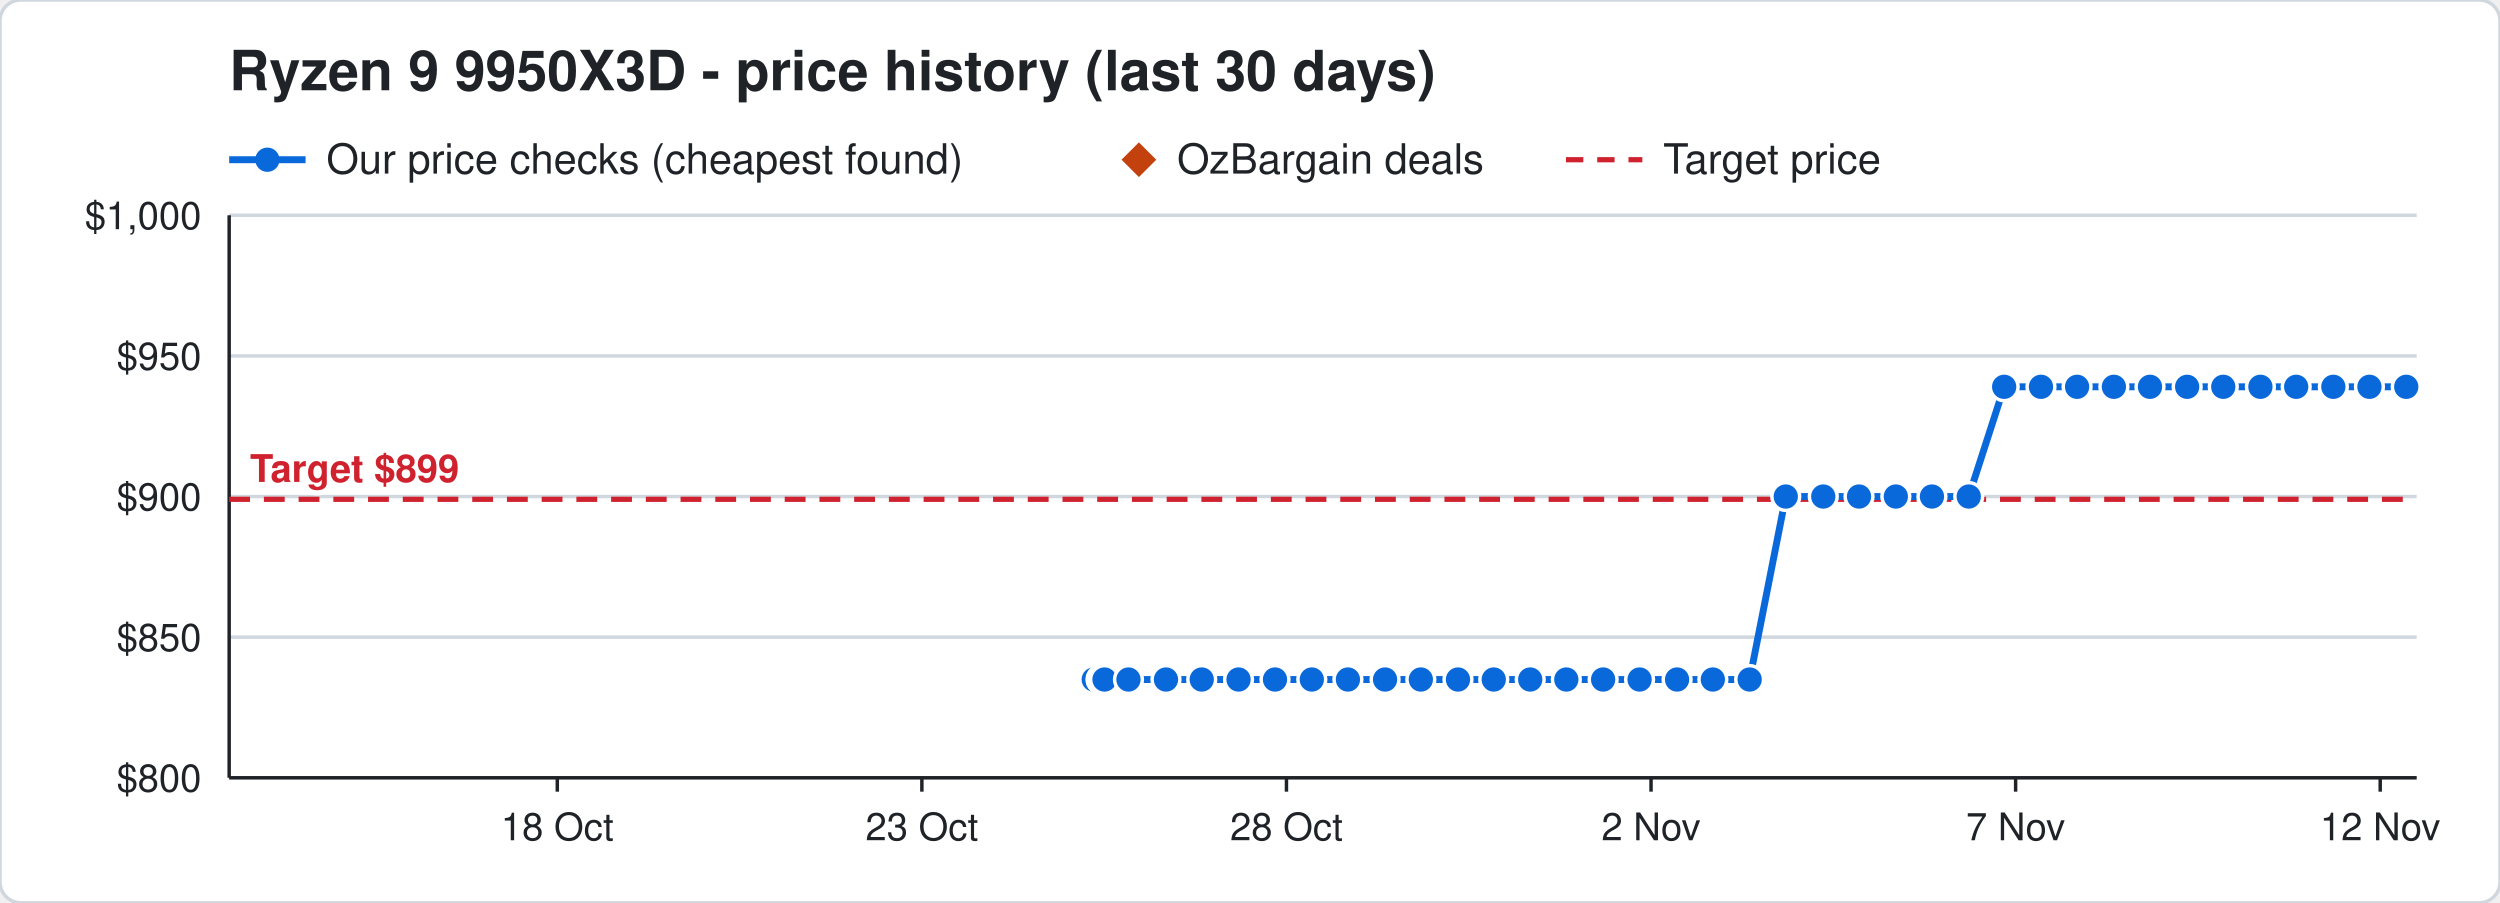
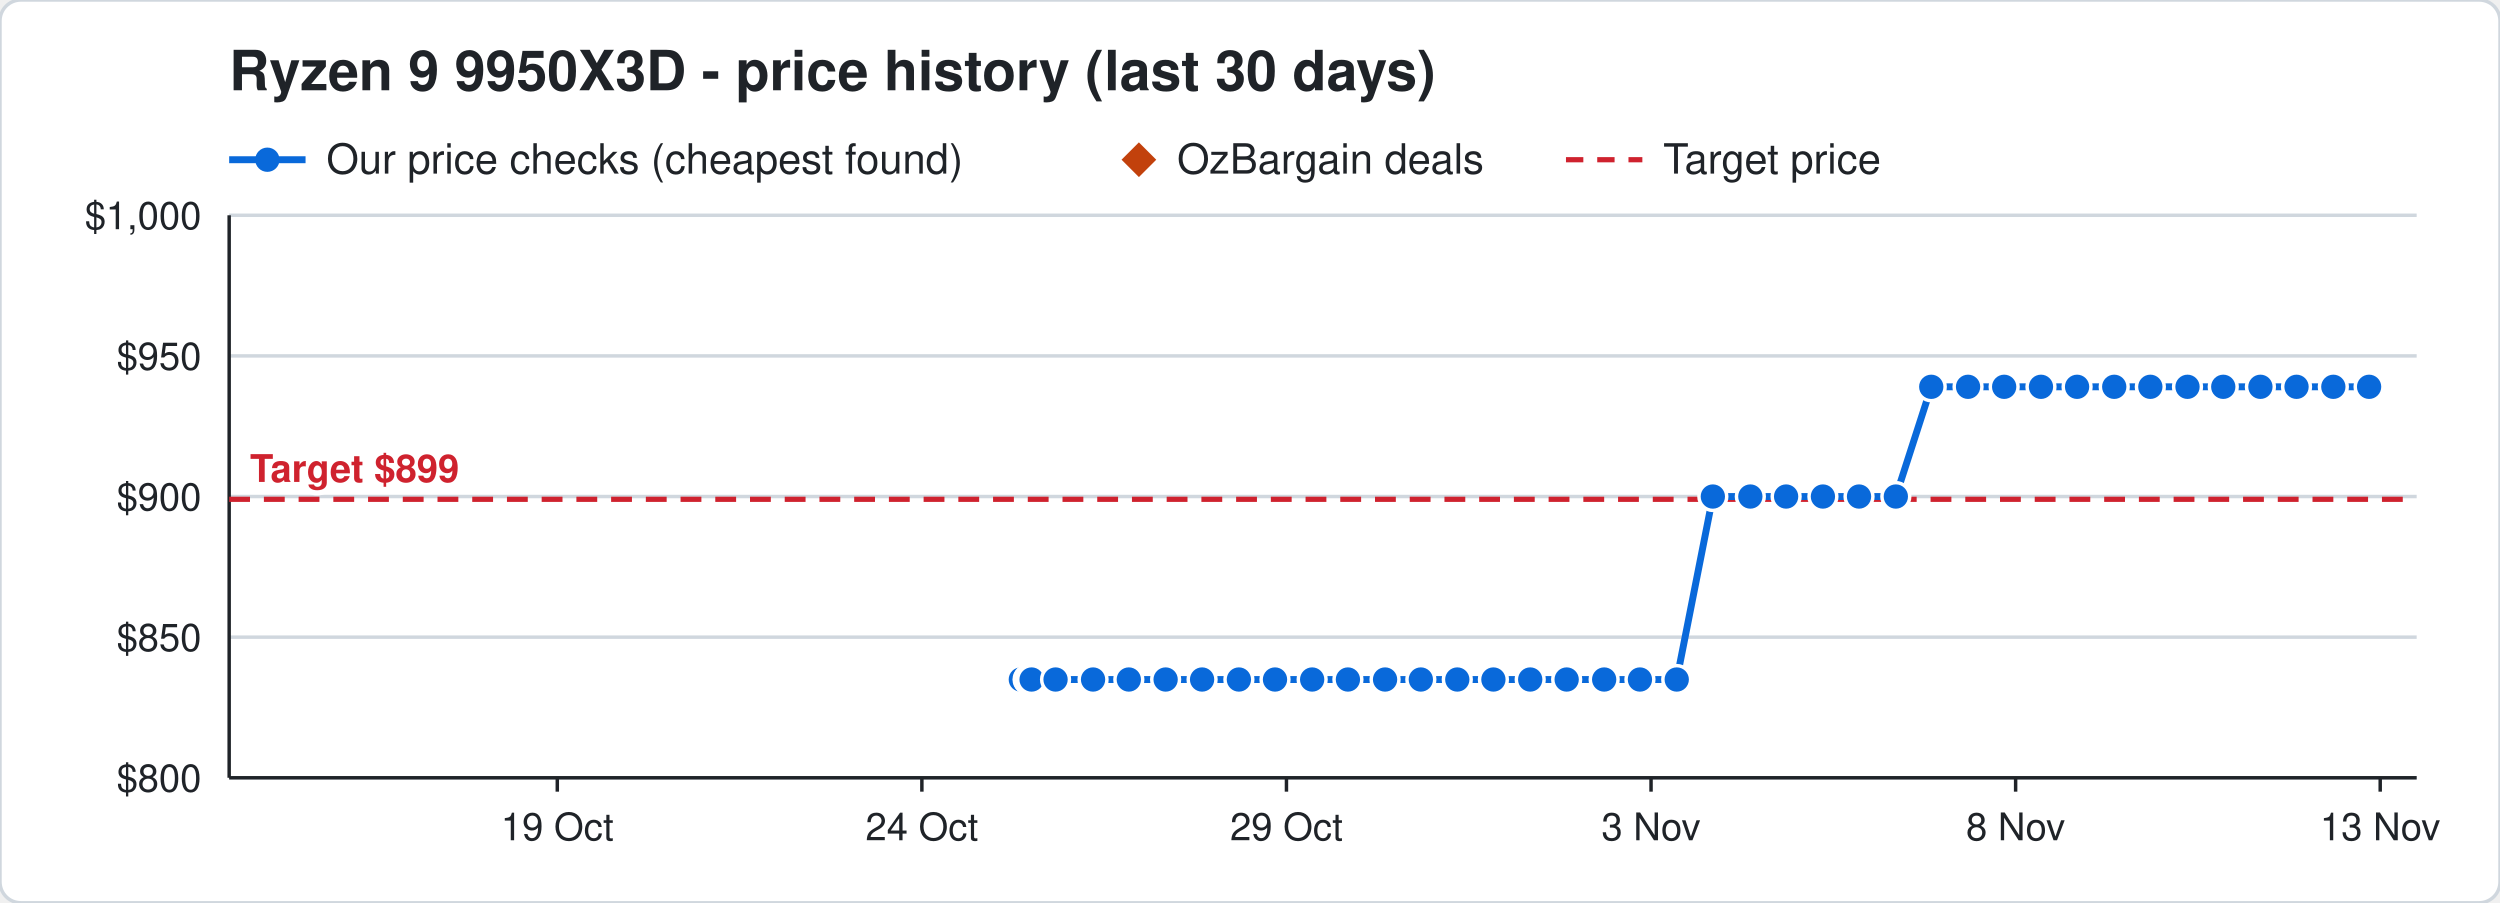
<svg xmlns="http://www.w3.org/2000/svg" width="720" height="260" viewBox="0 0 720 260" font-family="Segoe UI, Helvetica, Arial, sans-serif">
  <rect width="720" height="260" rx="6" fill="#ffffff" stroke="#d0d7de" />
  <text x="66" y="26" font-size="16" font-weight="700" fill="#1f2328">Ryzen 9 9950X3D - price history (last 30 days)</text>
  <line x1="66" y1="46" x2="88" y2="46" stroke="#0969da" stroke-width="2" />
  <circle cx="77" cy="46" r="3.5" fill="#0969da" />
  <text x="94" y="50" font-size="12" fill="#1f2328">Our price checks (cheapest found)</text>
  <path d="M328 41 l5 5 l-5 5 l-5 -5 z" fill="#c2410c" />
  <text x="339" y="50" font-size="12" fill="#1f2328">OzBargain deals</text>
  <line x1="451" y1="46" x2="473" y2="46" stroke="#cf222e" stroke-width="1.5" stroke-dasharray="5 4" />
  <text x="479" y="50" font-size="12" fill="#1f2328">Target price</text>
  <line x1="66" y1="224.0" x2="696" y2="224.0" stroke="#d0d7de" />
  <text x="58" y="228.0" font-size="11" text-anchor="end" fill="#1f2328">$800</text>
  <line x1="66" y1="183.5" x2="696" y2="183.5" stroke="#d0d7de" />
  <text x="58" y="187.5" font-size="11" text-anchor="end" fill="#1f2328">$850</text>
  <line x1="66" y1="143.0" x2="696" y2="143.0" stroke="#d0d7de" />
  <text x="58" y="147.0" font-size="11" text-anchor="end" fill="#1f2328">$900</text>
  <line x1="66" y1="102.5" x2="696" y2="102.5" stroke="#d0d7de" />
  <text x="58" y="106.5" font-size="11" text-anchor="end" fill="#1f2328">$950</text>
  <line x1="66" y1="62.0" x2="696" y2="62.0" stroke="#d0d7de" />
  <text x="58" y="66.0" font-size="11" text-anchor="end" fill="#1f2328">$1,000</text>
  <line x1="685.5" y1="224" x2="685.5" y2="228" stroke="#1f2328" />
-   <text x="685.5" y="242" font-size="11" text-anchor="middle" fill="#1f2328">12 Nov</text>
+   <text x="685.5" y="242" font-size="11" text-anchor="middle" fill="#1f2328">13 Nov</text>
  <line x1="580.5" y1="224" x2="580.5" y2="228" stroke="#1f2328" />
-   <text x="580.5" y="242" font-size="11" text-anchor="middle" fill="#1f2328">7 Nov</text>
+   <text x="580.5" y="242" font-size="11" text-anchor="middle" fill="#1f2328">8 Nov</text>
  <line x1="475.5" y1="224" x2="475.5" y2="228" stroke="#1f2328" />
-   <text x="475.5" y="242" font-size="11" text-anchor="middle" fill="#1f2328">2 Nov</text>
+   <text x="475.5" y="242" font-size="11" text-anchor="middle" fill="#1f2328">3 Nov</text>
  <line x1="370.5" y1="224" x2="370.5" y2="228" stroke="#1f2328" />
-   <text x="370.5" y="242" font-size="11" text-anchor="middle" fill="#1f2328">28 Oct</text>
+   <text x="370.5" y="242" font-size="11" text-anchor="middle" fill="#1f2328">29 Oct</text>
  <line x1="265.5" y1="224" x2="265.5" y2="228" stroke="#1f2328" />
-   <text x="265.5" y="242" font-size="11" text-anchor="middle" fill="#1f2328">23 Oct</text>
+   <text x="265.5" y="242" font-size="11" text-anchor="middle" fill="#1f2328">24 Oct</text>
  <line x1="160.5" y1="224" x2="160.5" y2="228" stroke="#1f2328" />
-   <text x="160.5" y="242" font-size="11" text-anchor="middle" fill="#1f2328">18 Oct</text>
+   <text x="160.5" y="242" font-size="11" text-anchor="middle" fill="#1f2328">19 Oct</text>
  <line x1="66" y1="224" x2="696" y2="224" stroke="#1f2328" />
  <line x1="66" y1="62" x2="66" y2="224" stroke="#1f2328" />
  <line x1="66" y1="143.8" x2="696" y2="143.8" stroke="#cf222e" stroke-width="1.5" stroke-dasharray="6 4" />
  <text x="72" y="138.8" font-size="11" font-weight="700" text-anchor="start" fill="#cf222e" stroke="#ffffff" stroke-width="3" paint-order="stroke">Target $899</text>
-   <polyline points="315.0,195.7 317.1,195.7 317.2,195.7 317.9,195.7 318.0,195.7 318.1,195.7 325.0,195.7 335.8,195.7 346.1,195.7 356.7,195.7 367.2,195.7 377.8,195.7 388.2,195.7 398.9,195.7 409.2,195.7 419.9,195.7 430.2,195.7 440.7,195.7 451.1,195.7 461.7,195.7 472.2,195.7 483.0,195.7 493.3,195.7 503.9,195.7 514.3,143.0 525.1,143.0 535.4,143.0 546.0,143.0 556.4,143.0 567.0,143.0 577.2,111.4 587.8,111.4 598.2,111.4 608.8,111.4 619.2,111.4 629.9,111.4 640.3,111.4 651.0,111.4 661.3,111.4 672.0,111.4 682.4,111.4 693.0,111.4" fill="none" stroke="#0969da" stroke-width="2" />
-   <circle cx="315.0" cy="195.7" r="4" fill="#0969da" stroke="#ffffff" stroke-width="1" />
-   <circle cx="317.1" cy="195.7" r="4" fill="#0969da" stroke="#ffffff" stroke-width="1" />
-   <circle cx="317.2" cy="195.7" r="4" fill="#0969da" stroke="#ffffff" stroke-width="1" />
-   <circle cx="317.9" cy="195.7" r="4" fill="#0969da" stroke="#ffffff" stroke-width="1" />
-   <circle cx="318.0" cy="195.7" r="4" fill="#0969da" stroke="#ffffff" stroke-width="1" />
-   <circle cx="318.1" cy="195.7" r="4" fill="#0969da" stroke="#ffffff" stroke-width="1" />
-   <circle cx="325.0" cy="195.7" r="4" fill="#0969da" stroke="#ffffff" stroke-width="1" />
-   <circle cx="335.8" cy="195.7" r="4" fill="#0969da" stroke="#ffffff" stroke-width="1" />
-   <circle cx="346.1" cy="195.7" r="4" fill="#0969da" stroke="#ffffff" stroke-width="1" />
-   <circle cx="356.7" cy="195.7" r="4" fill="#0969da" stroke="#ffffff" stroke-width="1" />
+   <polyline points="294.0,195.7 296.1,195.7 296.2,195.7 296.9,195.7 297.0,195.7 297.1,195.7 304.0,195.7 314.8,195.7 325.1,195.7 335.7,195.7 346.2,195.7 356.8,195.7 367.2,195.7 377.9,195.7 388.2,195.7 398.9,195.7 409.2,195.7 419.7,195.7 430.1,195.7 440.7,195.7 451.2,195.7 462.0,195.7 472.3,195.7 482.9,195.7 493.3,143.0 504.1,143.0 514.4,143.0 525.0,143.0 535.4,143.0 546.0,143.0 556.2,111.4 566.8,111.4 577.2,111.4 587.8,111.4 598.2,111.4 608.9,111.4 619.3,111.4 630.0,111.4 640.3,111.4 651.0,111.4 661.4,111.4 672.0,111.4 682.3,111.4" fill="none" stroke="#0969da" stroke-width="2" />
+   <circle cx="294.0" cy="195.7" r="4" fill="#0969da" stroke="#ffffff" stroke-width="1" />
+   <circle cx="296.1" cy="195.7" r="4" fill="#0969da" stroke="#ffffff" stroke-width="1" />
+   <circle cx="296.2" cy="195.7" r="4" fill="#0969da" stroke="#ffffff" stroke-width="1" />
+   <circle cx="296.9" cy="195.7" r="4" fill="#0969da" stroke="#ffffff" stroke-width="1" />
+   <circle cx="297.0" cy="195.7" r="4" fill="#0969da" stroke="#ffffff" stroke-width="1" />
+   <circle cx="297.1" cy="195.7" r="4" fill="#0969da" stroke="#ffffff" stroke-width="1" />
+   <circle cx="304.0" cy="195.7" r="4" fill="#0969da" stroke="#ffffff" stroke-width="1" />
+   <circle cx="314.8" cy="195.7" r="4" fill="#0969da" stroke="#ffffff" stroke-width="1" />
+   <circle cx="325.1" cy="195.7" r="4" fill="#0969da" stroke="#ffffff" stroke-width="1" />
+   <circle cx="335.7" cy="195.7" r="4" fill="#0969da" stroke="#ffffff" stroke-width="1" />
+   <circle cx="346.2" cy="195.7" r="4" fill="#0969da" stroke="#ffffff" stroke-width="1" />
+   <circle cx="356.8" cy="195.7" r="4" fill="#0969da" stroke="#ffffff" stroke-width="1" />
  <circle cx="367.2" cy="195.7" r="4" fill="#0969da" stroke="#ffffff" stroke-width="1" />
-   <circle cx="377.8" cy="195.7" r="4" fill="#0969da" stroke="#ffffff" stroke-width="1" />
+   <circle cx="377.9" cy="195.7" r="4" fill="#0969da" stroke="#ffffff" stroke-width="1" />
  <circle cx="388.2" cy="195.7" r="4" fill="#0969da" stroke="#ffffff" stroke-width="1" />
  <circle cx="398.9" cy="195.7" r="4" fill="#0969da" stroke="#ffffff" stroke-width="1" />
  <circle cx="409.2" cy="195.7" r="4" fill="#0969da" stroke="#ffffff" stroke-width="1" />
-   <circle cx="419.9" cy="195.7" r="4" fill="#0969da" stroke="#ffffff" stroke-width="1" />
-   <circle cx="430.2" cy="195.7" r="4" fill="#0969da" stroke="#ffffff" stroke-width="1" />
+   <circle cx="419.7" cy="195.7" r="4" fill="#0969da" stroke="#ffffff" stroke-width="1" />
+   <circle cx="430.1" cy="195.7" r="4" fill="#0969da" stroke="#ffffff" stroke-width="1" />
  <circle cx="440.7" cy="195.7" r="4" fill="#0969da" stroke="#ffffff" stroke-width="1" />
-   <circle cx="451.1" cy="195.7" r="4" fill="#0969da" stroke="#ffffff" stroke-width="1" />
-   <circle cx="461.7" cy="195.7" r="4" fill="#0969da" stroke="#ffffff" stroke-width="1" />
-   <circle cx="472.2" cy="195.7" r="4" fill="#0969da" stroke="#ffffff" stroke-width="1" />
-   <circle cx="483.0" cy="195.7" r="4" fill="#0969da" stroke="#ffffff" stroke-width="1" />
-   <circle cx="493.3" cy="195.7" r="4" fill="#0969da" stroke="#ffffff" stroke-width="1" />
-   <circle cx="503.9" cy="195.7" r="4" fill="#0969da" stroke="#ffffff" stroke-width="1" />
-   <circle cx="514.3" cy="143.0" r="4" fill="#0969da" stroke="#ffffff" stroke-width="1" />
-   <circle cx="525.1" cy="143.0" r="4" fill="#0969da" stroke="#ffffff" stroke-width="1" />
+   <circle cx="451.2" cy="195.7" r="4" fill="#0969da" stroke="#ffffff" stroke-width="1" />
+   <circle cx="462.0" cy="195.7" r="4" fill="#0969da" stroke="#ffffff" stroke-width="1" />
+   <circle cx="472.3" cy="195.7" r="4" fill="#0969da" stroke="#ffffff" stroke-width="1" />
+   <circle cx="482.9" cy="195.7" r="4" fill="#0969da" stroke="#ffffff" stroke-width="1" />
+   <circle cx="493.3" cy="143.0" r="4" fill="#0969da" stroke="#ffffff" stroke-width="1" />
+   <circle cx="504.1" cy="143.0" r="4" fill="#0969da" stroke="#ffffff" stroke-width="1" />
+   <circle cx="514.4" cy="143.0" r="4" fill="#0969da" stroke="#ffffff" stroke-width="1" />
+   <circle cx="525.0" cy="143.0" r="4" fill="#0969da" stroke="#ffffff" stroke-width="1" />
  <circle cx="535.4" cy="143.0" r="4" fill="#0969da" stroke="#ffffff" stroke-width="1" />
  <circle cx="546.0" cy="143.0" r="4" fill="#0969da" stroke="#ffffff" stroke-width="1" />
-   <circle cx="556.4" cy="143.0" r="4" fill="#0969da" stroke="#ffffff" stroke-width="1" />
-   <circle cx="567.0" cy="143.0" r="4" fill="#0969da" stroke="#ffffff" stroke-width="1" />
+   <circle cx="556.2" cy="111.4" r="4" fill="#0969da" stroke="#ffffff" stroke-width="1" />
+   <circle cx="566.8" cy="111.4" r="4" fill="#0969da" stroke="#ffffff" stroke-width="1" />
  <circle cx="577.2" cy="111.4" r="4" fill="#0969da" stroke="#ffffff" stroke-width="1" />
  <circle cx="587.8" cy="111.4" r="4" fill="#0969da" stroke="#ffffff" stroke-width="1" />
  <circle cx="598.2" cy="111.4" r="4" fill="#0969da" stroke="#ffffff" stroke-width="1" />
-   <circle cx="608.8" cy="111.4" r="4" fill="#0969da" stroke="#ffffff" stroke-width="1" />
-   <circle cx="619.2" cy="111.4" r="4" fill="#0969da" stroke="#ffffff" stroke-width="1" />
-   <circle cx="629.9" cy="111.4" r="4" fill="#0969da" stroke="#ffffff" stroke-width="1" />
+   <circle cx="608.9" cy="111.4" r="4" fill="#0969da" stroke="#ffffff" stroke-width="1" />
+   <circle cx="619.3" cy="111.4" r="4" fill="#0969da" stroke="#ffffff" stroke-width="1" />
+   <circle cx="630.0" cy="111.4" r="4" fill="#0969da" stroke="#ffffff" stroke-width="1" />
  <circle cx="640.3" cy="111.4" r="4" fill="#0969da" stroke="#ffffff" stroke-width="1" />
  <circle cx="651.0" cy="111.4" r="4" fill="#0969da" stroke="#ffffff" stroke-width="1" />
-   <circle cx="661.3" cy="111.4" r="4" fill="#0969da" stroke="#ffffff" stroke-width="1" />
+   <circle cx="661.4" cy="111.4" r="4" fill="#0969da" stroke="#ffffff" stroke-width="1" />
  <circle cx="672.0" cy="111.4" r="4" fill="#0969da" stroke="#ffffff" stroke-width="1" />
-   <circle cx="682.4" cy="111.4" r="4" fill="#0969da" stroke="#ffffff" stroke-width="1" />
-   <circle cx="693.0" cy="111.4" r="4" fill="#0969da" stroke="#ffffff" stroke-width="1" />
+   <circle cx="682.3" cy="111.4" r="4" fill="#0969da" stroke="#ffffff" stroke-width="1" />
</svg>
